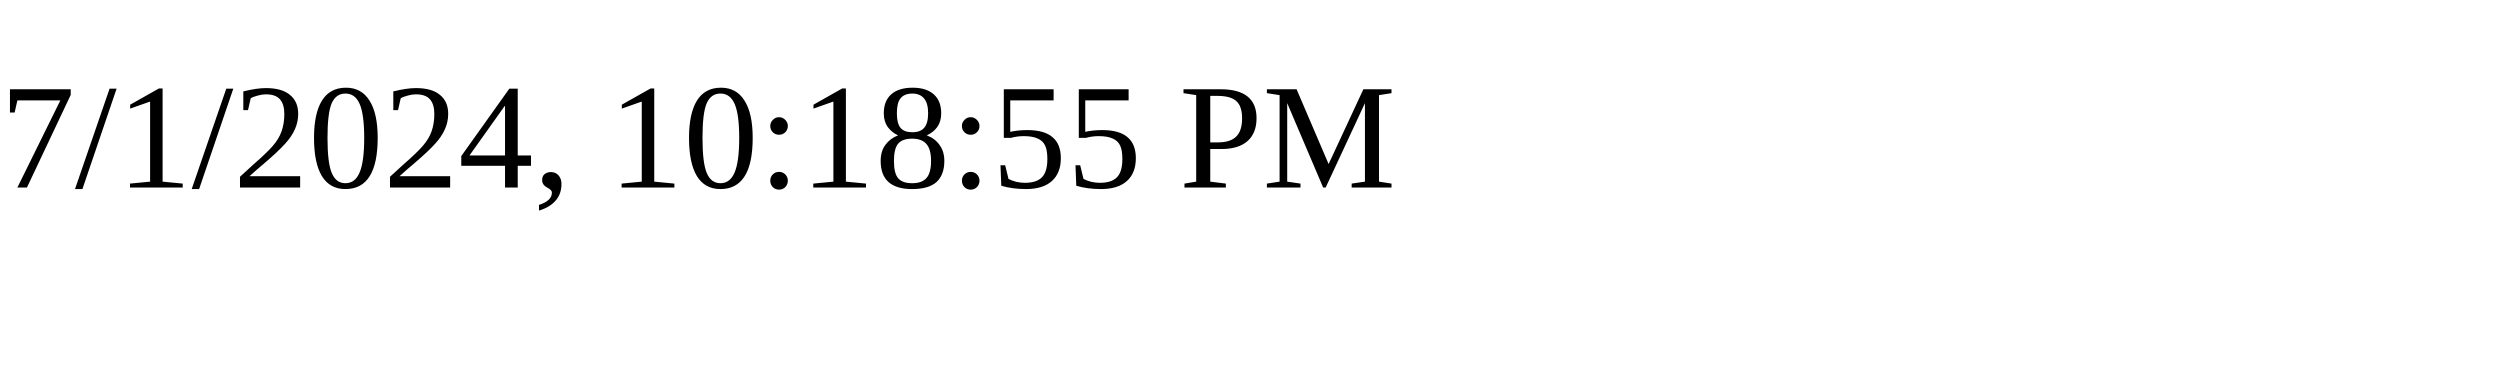
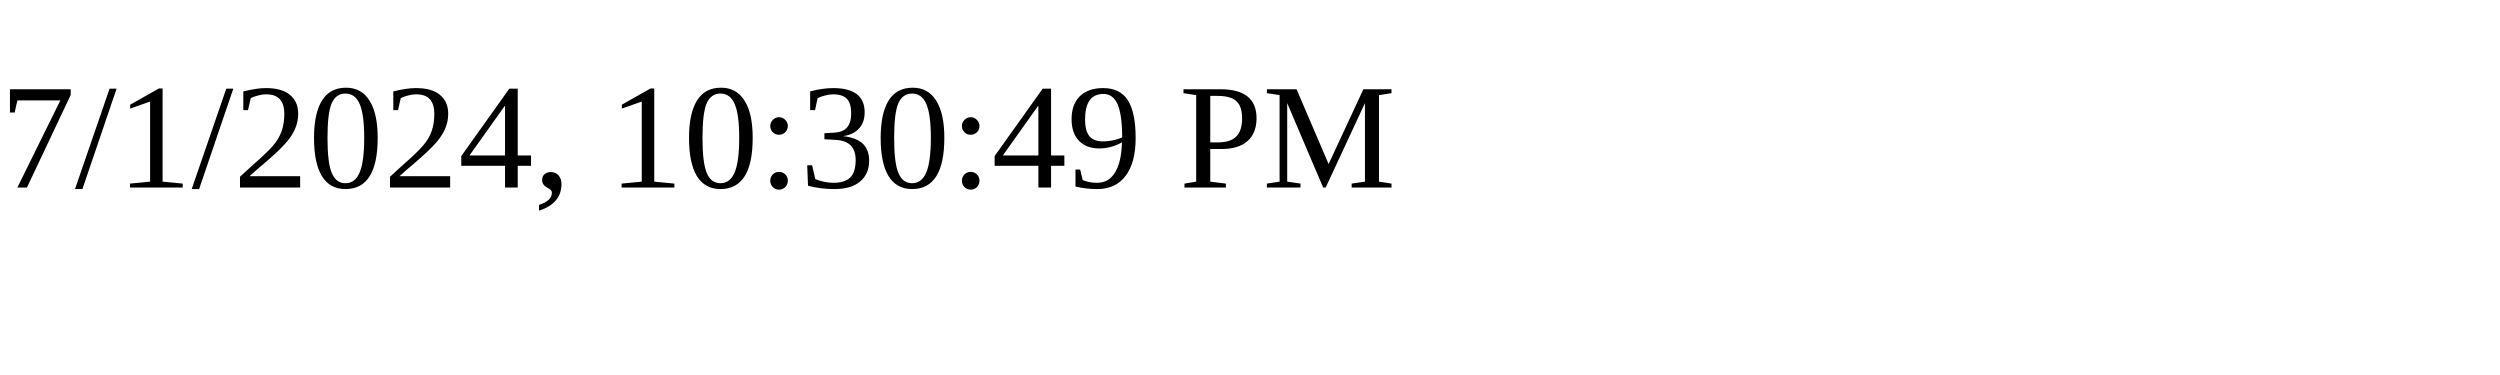
<svg xmlns="http://www.w3.org/2000/svg" height="30" width="200">
-   <text x="0" y="15">7/1/2024, 10:18:55 PM</text>
+   <text x="0" y="15">7/1/2024, 10:30:49 PM</text>
</svg>
